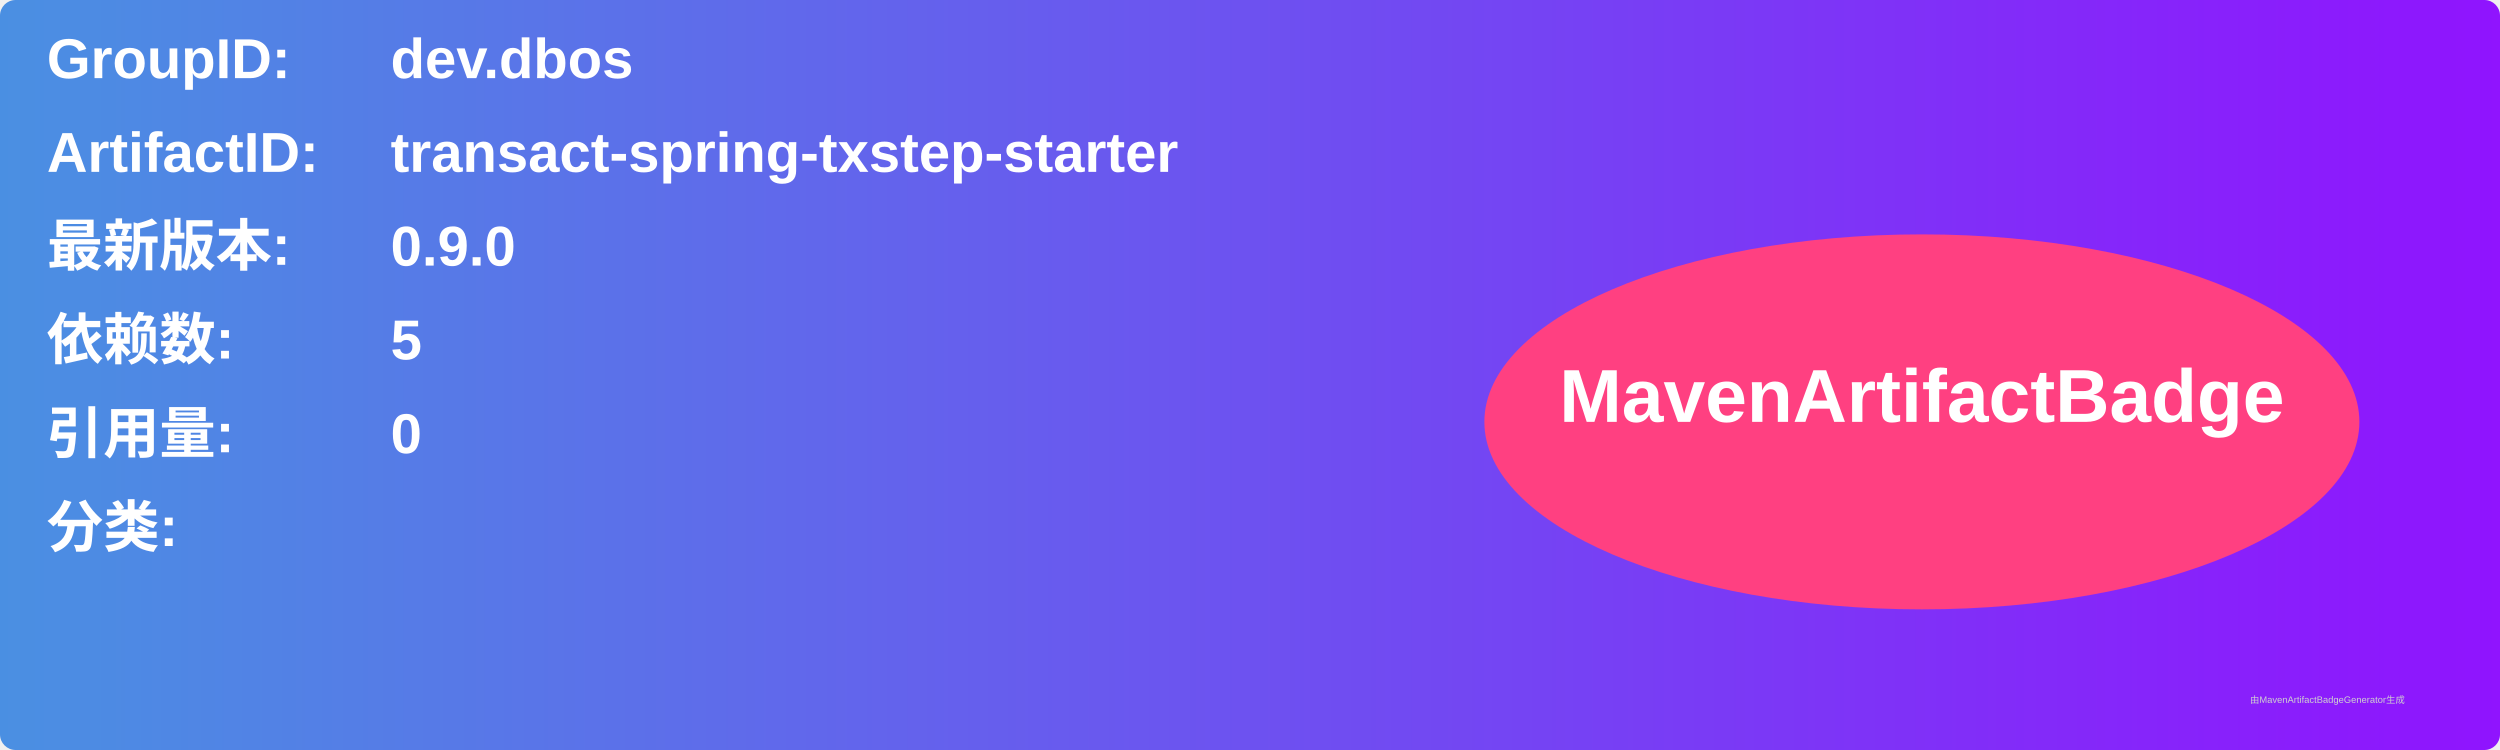
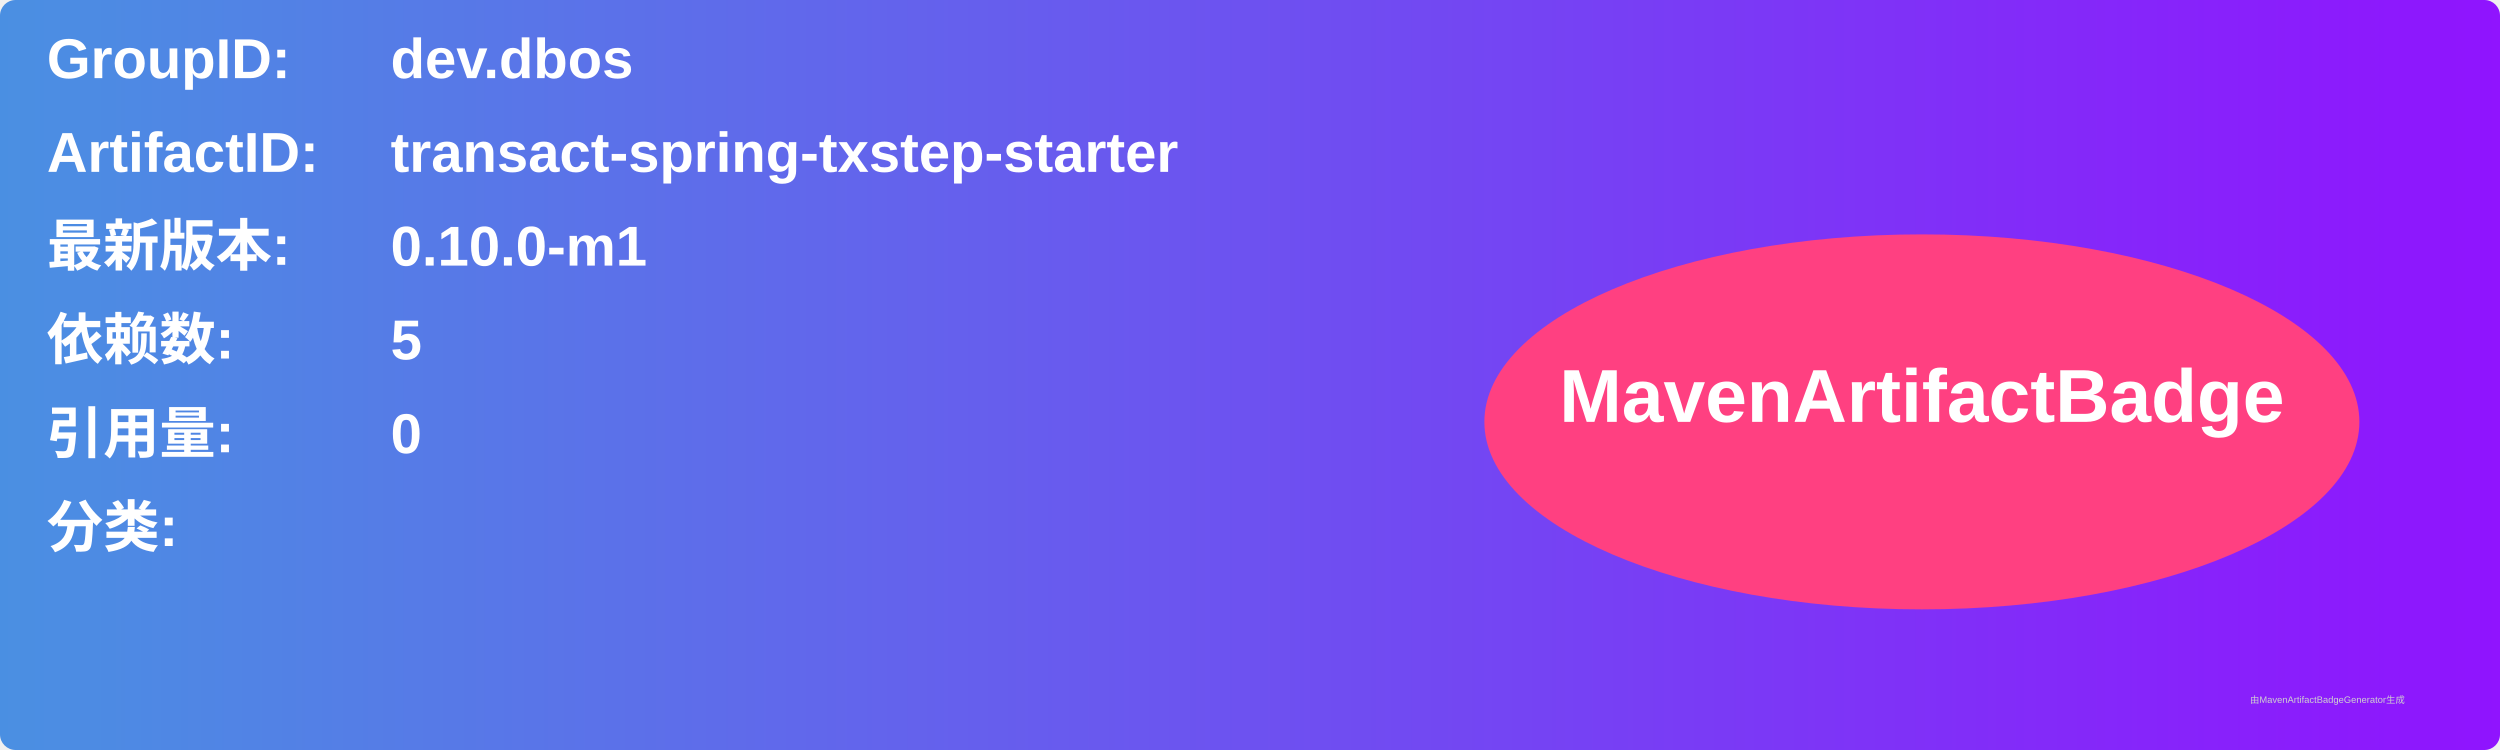
<svg xmlns="http://www.w3.org/2000/svg" width="800" height="240" viewBox="0 0 800 240">
  <linearGradient id="grad" x1="0%" y1="0%" x2="100%" y2="0%">
    <stop offset="0%" stop-color="#4a90e2" />
    <stop offset="100%" stop-color="#9013fe" />
  </linearGradient>
  <rect width="100%" height="100%" rx="5" ry="5" fill="url(#grad)" />
  <g transform="translate(15, 15)">
    <text x="0" y="10" font-family="Arial" font-size="18" fill="white" font-weight="bold" width="260">GroupID:</text>
    <text x="110" y="10" font-family="Arial" font-size="18" fill="white" font-weight="bold" width="460">dev.dbos</text>
    <text x="0" y="40" font-family="Arial" font-size="18" fill="white" font-weight="bold" width="260">ArtifactID:</text>
    <text x="110" y="40" font-family="Arial" font-size="18" fill="white" font-weight="bold" width="460">transact-spring-txstep-starter</text>
    <text x="0" y="70" font-family="Arial" font-size="18" fill="white" font-weight="bold">最新版本:</text>
    <text x="110" y="70" font-family="Arial" font-size="18" fill="white" font-weight="bold">
-       <tspan font-weight="bold">0.9.0</tspan>
+       <tspan font-weight="bold">0.10.0-m1</tspan>
    </text>
    <text x="0" y="100" font-family="Arial" font-size="18" fill="white" font-weight="bold">依赖数: </text>
    <text x="110" y="100" font-family="Arial" font-size="18" fill="white">
      <tspan font-weight="bold">5</tspan>
    </text>
    <text x="0" y="130" font-family="Arial" font-size="18" fill="white" font-weight="bold">引用量: </text>
    <text x="110" y="130" font-family="Arial" font-size="18" fill="white">
      <tspan font-weight="bold">0</tspan>
    </text>
    <text x="0" y="160" font-family="Arial" font-size="18" fill="white" font-weight="bold">分类:</text>
    <text x="10" y="190" font-family="Arial" font-size="10" fill="white">
      <tspan font-weight="bold" />
    </text>
    <ellipse cx="600" cy="120" rx="140" ry="60" fill="#ff4081" />
    <text x="600" y="120" text-anchor="middle" font-family="Arial" font-size="24" fill="white" font-weight="bold">MavenArtifactBadge</text>
  </g>
  <text x="720" y="225" font-family="Arial" font-size="3" fill="#d0d0d0">由MavenArtifactBadgeGenerator生成</text>
</svg>
